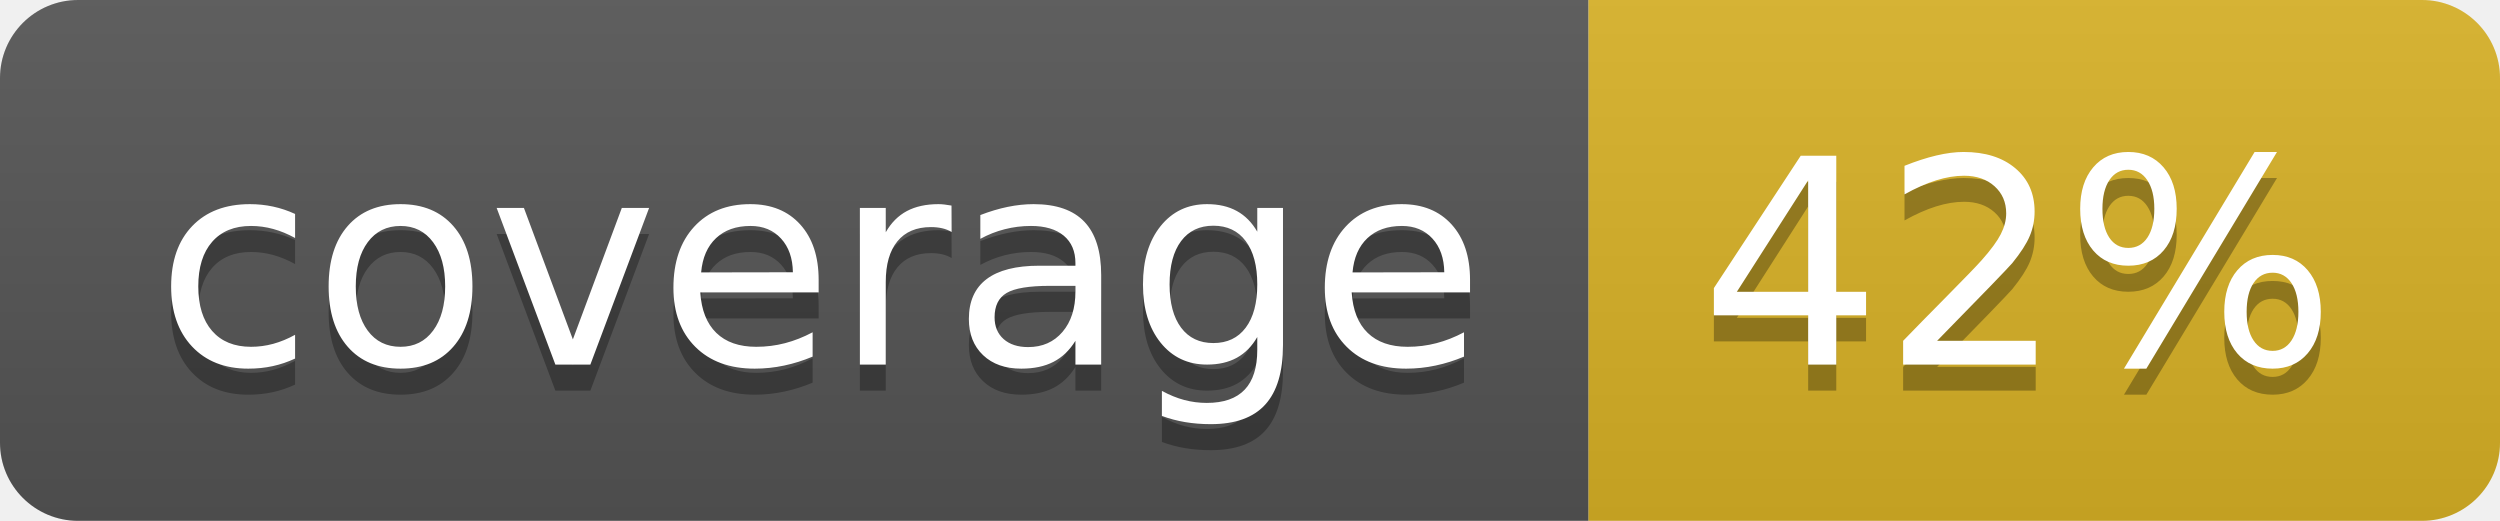
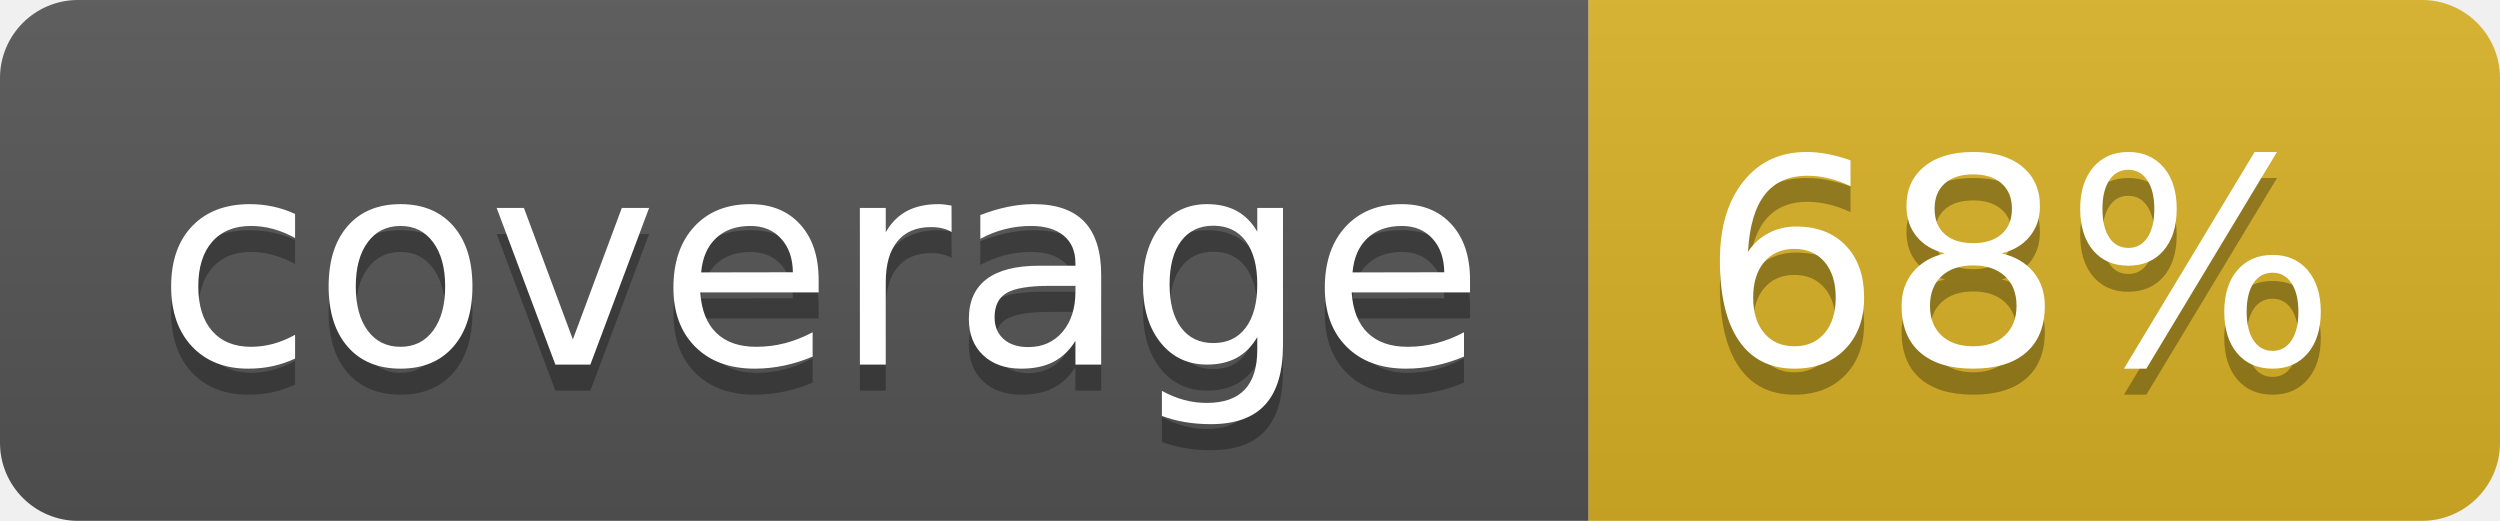
<svg xmlns="http://www.w3.org/2000/svg" width="96" height="20">
  <linearGradient id="b" x2="0" y2="100%">
    <stop offset="0" stop-color="#bbb" stop-opacity=".1" />
    <stop offset="1" stop-opacity=".1" />
  </linearGradient>
  <clipPath id="a">
    <rect width="96" height="20" rx="3" fill="#fff" />
  </clipPath>
  <g clip-path="url(#a)">
    <path fill="#555" d="M0 0h61v20H0z" />
    <path fill="#D9B226" d="M61 0h35v20H61z" />
    <path fill="url(#b)" d="M0 0h96v20H0z" />
  </g>
  <g fill="#fff" text-anchor="middle" font-family="DejaVu Sans,Verdana,Geneva,sans-serif" font-size="110">
    <text x="315" y="150" fill="#010101" fill-opacity=".3" transform="scale(.1)" textLength="510">coverage</text>
    <text x="315" y="140" transform="scale(.1)" textLength="510">coverage</text>
-     <text x="775" y="150" fill="#010101" fill-opacity=".3" transform="scale(.1)" textLength="250">42%</text>
-     <text x="775" y="140" transform="scale(.1)" textLength="250">42%</text>
+     <text x="775" y="150" fill="#010101" fill-opacity=".3" transform="scale(.1)" textLength="250">68%</text>
+     <text x="775" y="140" transform="scale(.1)" textLength="250">68%</text>
  </g>
</svg>
